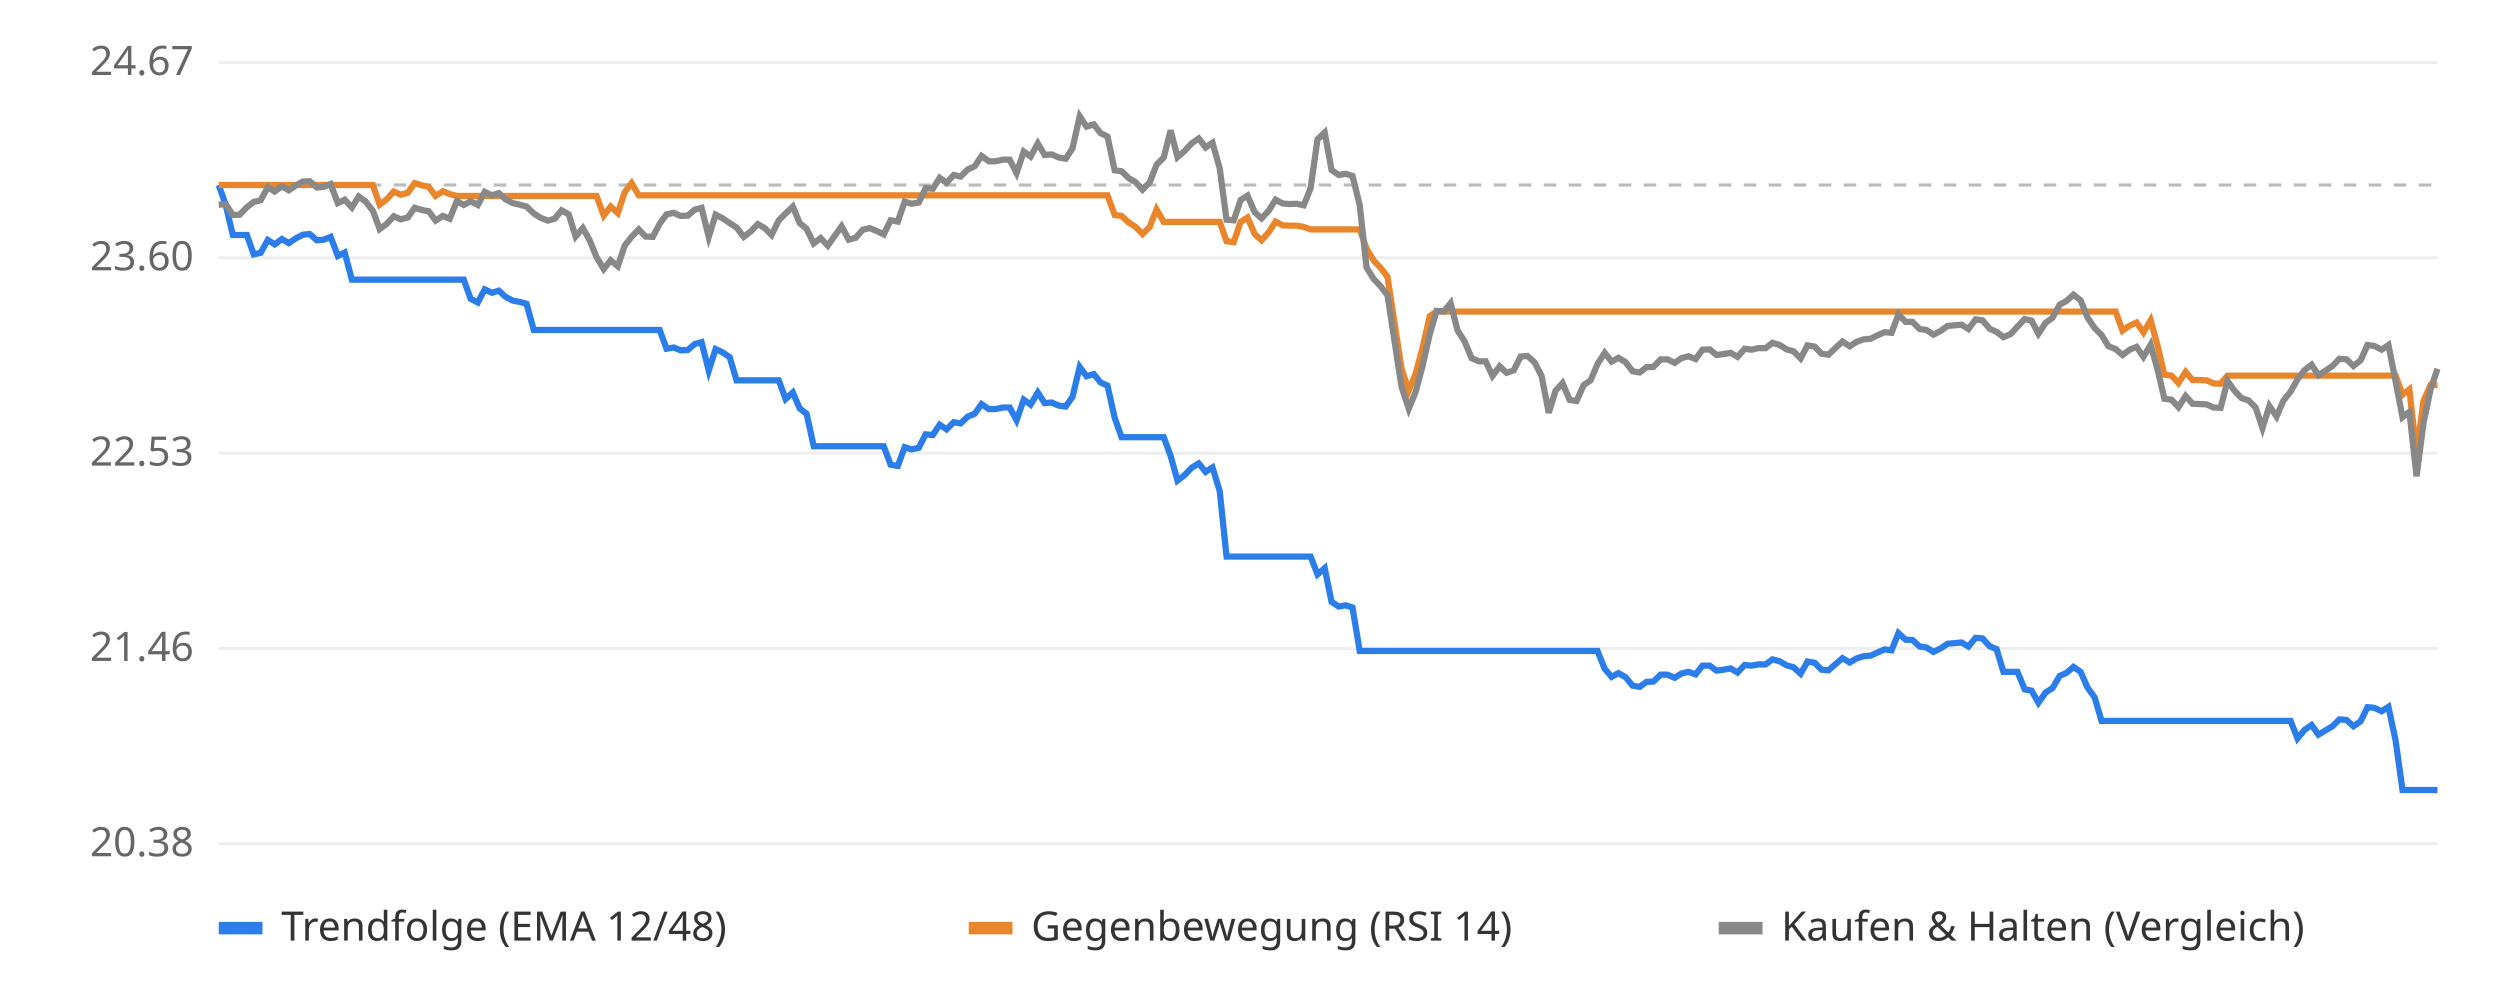
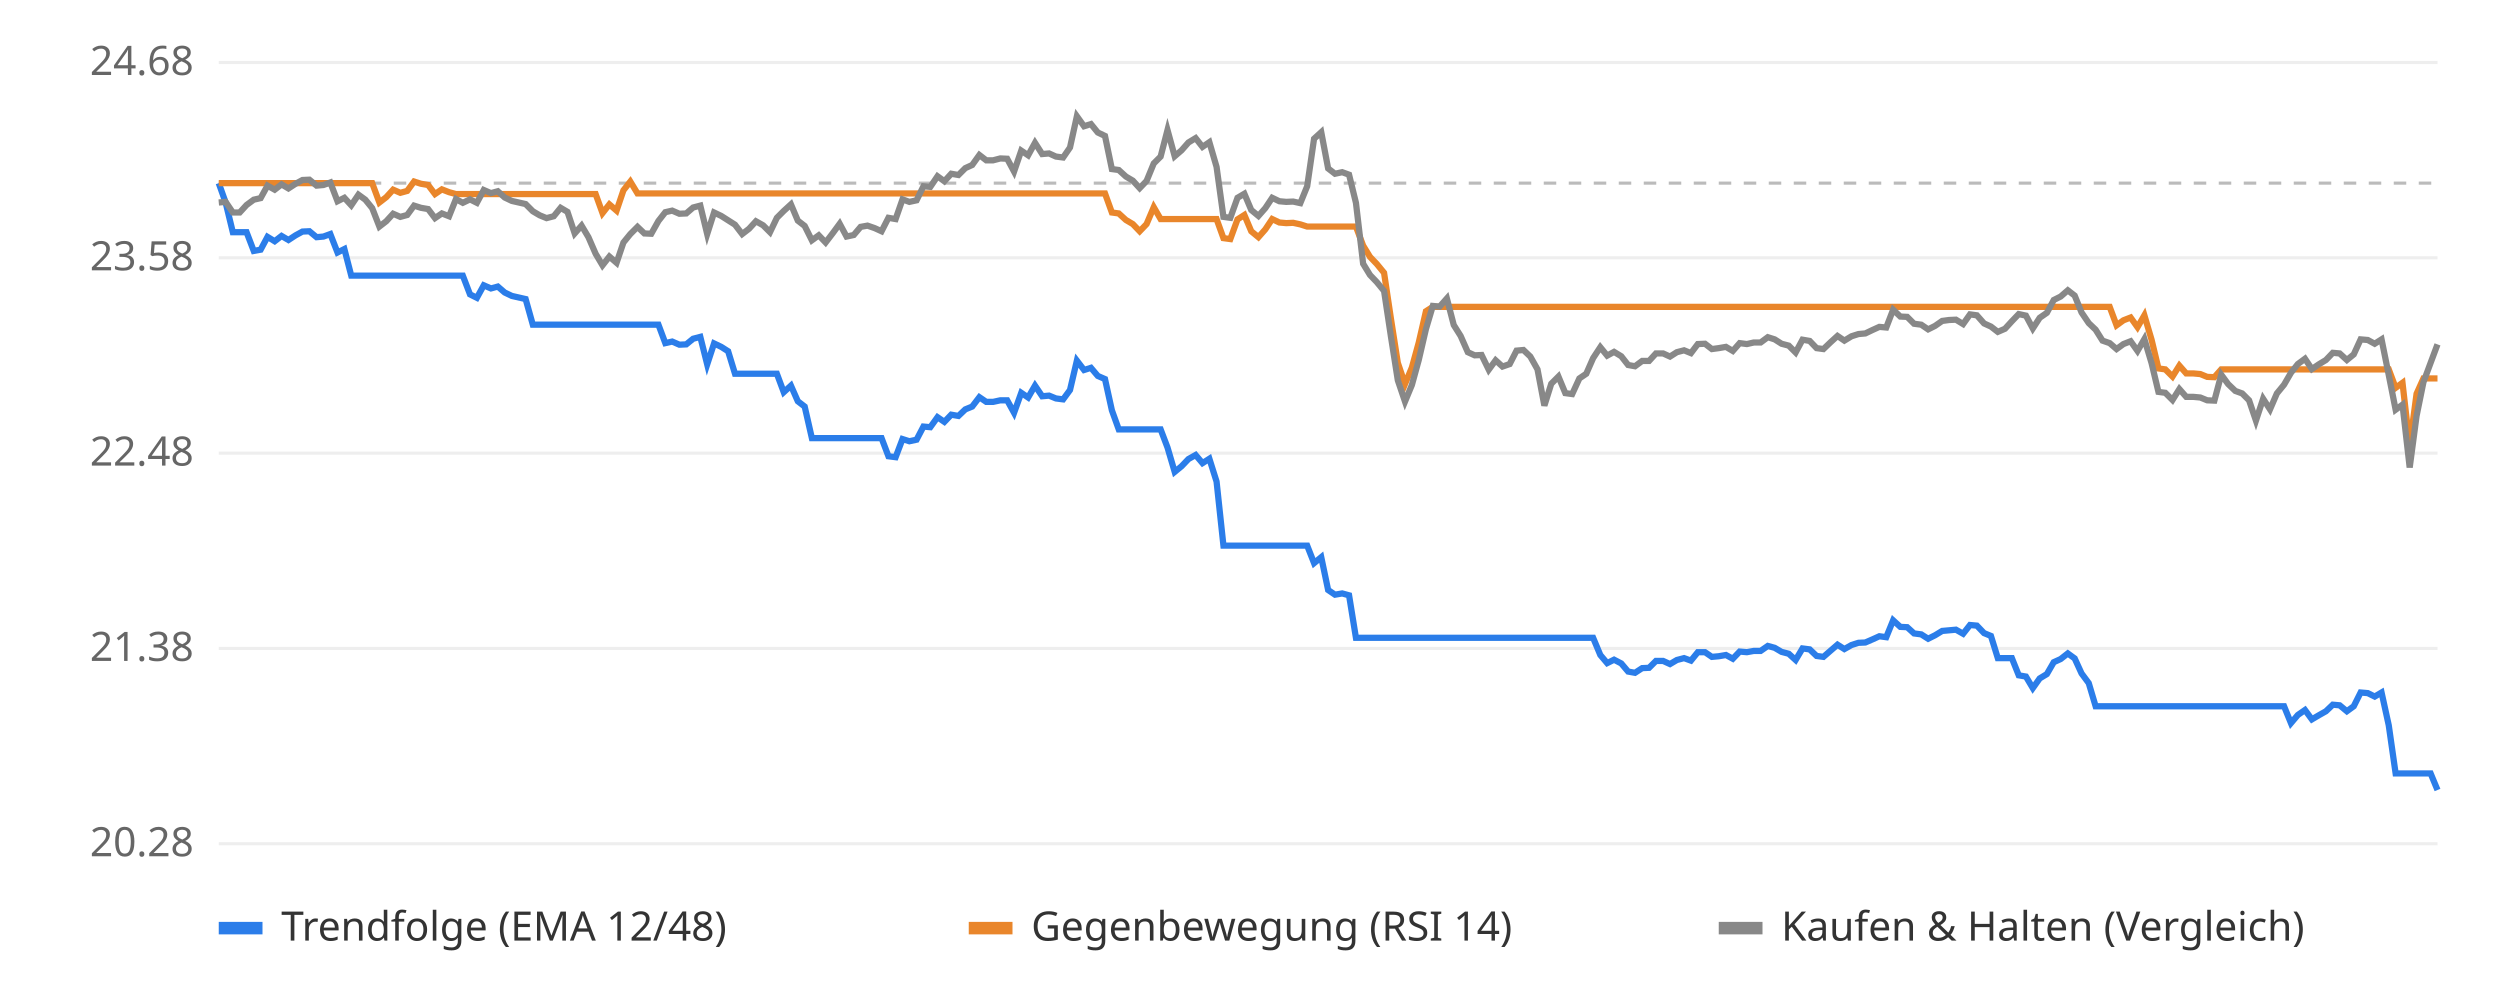
<svg xmlns="http://www.w3.org/2000/svg" viewBox="0 0 800 320" font-family="sans-serif" font-size="13">
  <rect width="800" height="320" fill="#ffffff" />
  <line x1="70" x2="780" y1="270.0" y2="270.0" stroke="#eeeeee" />
-   <text x="62" y="274.0" text-anchor="end" fill="#666">20.38</text>
+   <text x="62" y="274.0" text-anchor="end" fill="#666">20.28</text>
  <line x1="70" x2="780" y1="207.5" y2="207.5" stroke="#eeeeee" />
-   <text x="62" y="211.5" text-anchor="end" fill="#666">21.46</text>
+   <text x="62" y="211.5" text-anchor="end" fill="#666">21.38</text>
  <line x1="70" x2="780" y1="145.0" y2="145.0" stroke="#eeeeee" />
-   <text x="62" y="149.0" text-anchor="end" fill="#666">22.53</text>
+   <text x="62" y="149.0" text-anchor="end" fill="#666">22.48</text>
  <line x1="70" x2="780" y1="82.5" y2="82.5" stroke="#eeeeee" />
-   <text x="62" y="86.5" text-anchor="end" fill="#666">23.60</text>
+   <text x="62" y="86.5" text-anchor="end" fill="#666">23.58</text>
  <line x1="70" x2="780" y1="20.0" y2="20.0" stroke="#eeeeee" />
-   <text x="62" y="24.0" text-anchor="end" fill="#666">24.67</text>
-   <line x1="70" x2="780" y1="59.2" y2="59.2" stroke="#bbbbbb" stroke-dasharray="4 4" />
-   <polyline points="70.0,59.2 72.2,65.5 74.5,75.2 76.7,75.2 79.0,75.2 81.2,81.4 83.4,80.9 85.7,76.8 87.9,78.2 90.2,76.5 92.4,77.8 94.6,76.3 96.9,75.1 99.1,74.9 101.4,76.9 103.6,76.7 105.8,75.8 108.1,81.9 110.3,80.8 112.6,89.5 114.8,89.5 117.0,89.5 119.3,89.5 121.5,89.5 123.8,89.5 126.0,89.5 128.2,89.5 130.5,89.5 132.7,89.5 135.0,89.5 137.2,89.5 139.4,89.5 141.7,89.5 143.9,89.5 146.2,89.5 148.4,89.5 150.6,95.6 152.9,96.8 155.1,92.6 157.4,93.7 159.6,93.0 161.8,95.0 164.1,96.2 166.3,96.6 168.5,97.2 170.8,105.6 173.0,105.6 175.3,105.6 177.5,105.6 179.7,105.6 182.0,105.6 184.2,105.6 186.5,105.6 188.7,105.6 190.9,105.6 193.2,105.6 195.4,105.6 197.7,105.6 199.9,105.6 202.1,105.6 204.4,105.6 206.6,105.6 208.9,105.6 211.1,105.6 213.3,111.6 215.6,111.2 217.8,112.1 220.1,112.0 222.3,110.1 224.5,109.5 226.8,118.6 229.0,111.7 231.3,112.8 233.5,114.3 235.7,121.7 238.0,121.7 240.2,121.7 242.5,121.7 244.7,121.7 246.9,121.7 249.2,121.7 251.4,127.7 253.7,125.6 255.9,130.7 258.1,132.4 260.4,142.8 262.6,142.8 264.9,142.8 267.1,142.8 269.3,142.8 271.6,142.8 273.8,142.8 276.1,142.8 278.3,142.8 280.5,142.8 282.8,142.8 285.0,148.7 287.3,149.1 289.5,143.1 291.7,143.8 294.0,143.3 296.2,139.0 298.5,139.2 300.7,135.9 302.9,137.4 305.2,135.1 307.4,135.5 309.7,133.3 311.9,132.4 314.1,129.3 316.4,130.9 318.6,130.9 320.9,130.4 323.1,130.4 325.3,134.5 327.6,127.9 329.8,129.5 332.1,125.6 334.3,129.0 336.5,128.8 338.8,129.8 341.0,130.1 343.2,127.0 345.5,117.4 347.7,120.4 350.0,119.7 352.2,122.4 354.4,123.4 356.7,133.7 358.9,139.9 361.2,139.9 363.4,139.9 365.6,139.9 367.9,139.9 370.1,139.9 372.4,139.9 374.6,145.9 376.8,153.8 379.1,152.0 381.3,149.7 383.6,148.3 385.8,151.0 388.0,149.6 390.3,157.1 392.5,178.1 394.8,178.1 397.0,178.1 399.2,178.1 401.5,178.1 403.7,178.1 406.0,178.1 408.2,178.1 410.4,178.1 412.7,178.1 414.9,178.1 417.2,178.1 419.4,178.1 421.6,183.8 423.9,181.8 426.1,192.6 428.4,194.1 430.6,193.7 432.8,194.4 435.1,208.3 437.3,208.3 439.6,208.3 441.8,208.3 444.0,208.3 446.3,208.3 448.5,208.3 450.8,208.3 453.0,208.3 455.2,208.3 457.5,208.3 459.7,208.3 462.0,208.3 464.2,208.3 466.4,208.3 468.7,208.3 470.9,208.3 473.2,208.3 475.4,208.3 477.6,208.3 479.9,208.3 482.1,208.3 484.4,208.3 486.6,208.3 488.8,208.3 491.1,208.3 493.3,208.3 495.6,208.3 497.8,208.3 500.0,208.3 502.3,208.3 504.5,208.3 506.8,208.3 509.0,208.3 511.2,208.3 513.5,214.0 515.7,216.6 517.9,215.4 520.2,216.7 522.4,219.4 524.7,219.8 526.9,218.2 529.1,218.1 531.4,215.9 533.6,215.9 535.9,216.9 538.1,215.5 540.3,215.0 542.6,215.8 544.8,213.0 547.1,213.0 549.3,214.6 551.5,214.3 553.8,213.9 556.0,215.2 558.3,212.8 560.5,213.0 562.7,212.6 565.0,212.6 567.2,211.0 569.5,211.6 571.7,212.9 573.9,213.5 576.2,215.6 578.4,211.7 580.7,212.1 582.9,214.3 585.1,214.5 587.4,212.5 589.6,210.6 591.9,212.0 594.1,210.7 596.3,210.0 598.6,209.8 600.8,208.8 603.1,207.8 605.3,208.1 607.5,202.6 609.8,204.7 612.0,204.8 614.3,206.9 616.5,207.2 618.7,208.6 621.0,207.5 623.2,206.0 625.5,205.8 627.7,205.6 629.9,206.9 632.2,204.1 634.4,204.3 636.7,206.8 638.9,207.7 641.1,215.0 643.4,215.0 645.6,215.0 647.9,220.6 650.1,221.0 652.3,224.9 654.6,221.6 656.8,220.2 659.1,216.3 661.3,215.3 663.5,213.4 665.8,215.0 668.0,220.0 670.3,223.2 672.5,230.7 674.7,230.7 677.0,230.7 679.2,230.7 681.5,230.7 683.7,230.7 685.9,230.7 688.2,230.7 690.4,230.7 692.6,230.7 694.9,230.7 697.1,230.7 699.4,230.7 701.6,230.7 703.8,230.7 706.1,230.7 708.3,230.7 710.6,230.7 712.8,230.7 715.0,230.7 717.3,230.7 719.5,230.7 721.8,230.7 724.0,230.7 726.2,230.7 728.5,230.7 730.7,230.7 733.0,230.7 735.2,236.3 737.4,233.6 739.7,232.0 741.9,235.1 744.2,233.7 746.4,232.4 748.6,230.2 750.9,230.4 753.1,232.4 755.4,230.8 757.6,226.3 759.8,226.5 762.1,227.6 764.3,226.2 766.6,237.0 768.8,252.8 771.0,252.8 773.3,252.8 775.5,252.8 777.8,252.8 780.0,252.8" fill="none" stroke="#2b7de9" stroke-width="2" />
-   <polyline points="70.0,59.2 72.2,59.2 74.5,59.2 76.7,59.2 79.0,59.2 81.2,59.2 83.4,59.2 85.7,59.2 87.9,59.2 90.2,59.2 92.4,59.2 94.6,59.2 96.9,59.2 99.1,59.2 101.4,59.2 103.6,59.2 105.8,59.2 108.1,59.2 110.3,59.2 112.6,59.2 114.8,59.2 117.0,59.2 119.3,59.2 121.5,65.5 123.8,63.7 126.0,61.3 128.2,62.3 130.5,61.7 132.7,58.6 135.0,59.3 137.2,59.8 139.4,62.7 141.7,61.2 143.9,62.1 146.2,62.7 148.4,62.7 150.6,62.7 152.9,62.7 155.1,62.7 157.4,62.7 159.6,62.7 161.8,62.7 164.1,62.7 166.3,62.7 168.5,62.7 170.8,62.7 173.0,62.7 175.3,62.7 177.5,62.7 179.7,62.7 182.0,62.7 184.2,62.7 186.5,62.7 188.7,62.7 190.9,62.7 193.2,69.0 195.4,66.1 197.7,68.2 199.9,61.5 202.1,58.6 204.4,62.5 206.6,62.5 208.9,62.5 211.1,62.5 213.3,62.5 215.6,62.5 217.8,62.5 220.1,62.5 222.3,62.5 224.5,62.5 226.8,62.5 229.0,62.5 231.3,62.5 233.5,62.5 235.7,62.5 238.0,62.5 240.2,62.5 242.5,62.5 244.7,62.5 246.9,62.5 249.2,62.5 251.4,62.5 253.7,62.5 255.9,62.5 258.1,62.5 260.4,62.5 262.6,62.5 264.9,62.5 267.1,62.5 269.3,62.5 271.6,62.5 273.8,62.5 276.1,62.5 278.3,62.5 280.5,62.5 282.8,62.5 285.0,62.5 287.3,62.5 289.5,62.5 291.7,62.5 294.0,62.5 296.2,62.5 298.5,62.5 300.7,62.5 302.9,62.5 305.2,62.5 307.4,62.5 309.7,62.5 311.9,62.5 314.1,62.5 316.4,62.5 318.6,62.5 320.9,62.5 323.1,62.5 325.3,62.5 327.6,62.5 329.8,62.5 332.1,62.5 334.3,62.5 336.5,62.5 338.8,62.5 341.0,62.5 343.2,62.5 345.5,62.5 347.7,62.5 350.0,62.5 352.2,62.5 354.4,62.5 356.7,68.8 358.9,69.1 361.2,71.2 363.4,72.6 365.6,74.9 367.9,72.6 370.1,67.0 372.4,71.0 374.6,71.0 376.8,71.0 379.1,71.0 381.3,71.0 383.6,71.0 385.8,71.0 388.0,71.0 390.3,71.0 392.5,77.2 394.8,77.5 397.0,71.0 399.2,69.6 401.5,74.9 403.7,76.9 406.0,74.3 408.2,70.9 410.4,72.1 412.7,72.2 414.9,72.2 417.2,72.6 419.4,73.4 421.6,73.4 423.9,73.4 426.1,73.4 428.4,73.4 430.6,73.4 432.8,73.4 435.1,73.4 437.3,79.6 439.6,83.4 441.8,85.7 444.0,88.6 446.3,103.7 448.5,118.0 450.8,125.0 453.0,119.6 455.2,111.4 457.5,101.2 459.7,99.7 462.0,99.7 464.2,99.7 466.4,99.7 468.7,99.7 470.9,99.7 473.2,99.7 475.4,99.7 477.6,99.7 479.9,99.7 482.1,99.7 484.4,99.7 486.6,99.7 488.8,99.7 491.1,99.7 493.3,99.7 495.6,99.7 497.8,99.7 500.0,99.7 502.3,99.7 504.5,99.7 506.8,99.7 509.0,99.7 511.2,99.7 513.5,99.7 515.7,99.7 517.9,99.7 520.2,99.7 522.4,99.7 524.7,99.7 526.9,99.7 529.1,99.7 531.4,99.7 533.6,99.7 535.9,99.7 538.1,99.7 540.3,99.7 542.6,99.7 544.8,99.7 547.1,99.7 549.3,99.7 551.5,99.7 553.8,99.7 556.0,99.7 558.3,99.7 560.5,99.7 562.7,99.7 565.0,99.7 567.2,99.7 569.5,99.7 571.7,99.7 573.9,99.7 576.2,99.7 578.4,99.7 580.7,99.7 582.9,99.7 585.1,99.7 587.4,99.7 589.6,99.7 591.9,99.7 594.1,99.7 596.3,99.7 598.6,99.7 600.8,99.7 603.1,99.7 605.3,99.7 607.5,99.7 609.8,99.7 612.0,99.7 614.3,99.7 616.5,99.7 618.7,99.7 621.0,99.7 623.2,99.7 625.5,99.7 627.7,99.7 629.9,99.7 632.2,99.7 634.4,99.7 636.7,99.7 638.9,99.7 641.1,99.7 643.4,99.7 645.6,99.7 647.9,99.7 650.1,99.7 652.3,99.7 654.6,99.7 656.8,99.7 659.1,99.7 661.3,99.7 663.5,99.7 665.8,99.7 668.0,99.7 670.3,99.7 672.5,99.7 674.7,99.7 677.0,99.7 679.2,105.8 681.5,104.2 683.7,103.2 685.9,106.4 688.2,102.5 690.4,110.5 692.6,119.9 694.9,120.2 697.1,122.6 699.4,119.0 701.6,121.6 703.8,121.6 706.1,121.7 708.3,122.7 710.6,122.8 712.8,120.2 715.0,120.2 717.3,120.2 719.5,120.2 721.8,120.2 724.0,120.2 726.2,120.2 728.5,120.2 730.7,120.2 733.0,120.2 735.2,120.2 737.4,120.2 739.7,120.2 741.9,120.2 744.2,120.2 746.4,120.2 748.6,120.2 750.9,120.2 753.1,120.2 755.4,120.2 757.6,120.2 759.8,120.2 762.1,120.2 764.3,120.2 766.6,120.2 768.8,126.3 771.0,124.6 773.3,145.3 775.5,128.3 777.8,123.2 780.0,123.2" fill="none" stroke="#e9862b" stroke-width="2" />
-   <polyline points="70.0,65.5 72.2,65.3 74.5,68.8 76.7,68.7 79.0,66.3 81.2,64.6 83.4,64.1 85.7,59.9 87.9,61.3 90.2,59.6 92.4,60.9 94.6,59.4 96.9,58.1 99.1,58.0 101.4,60.0 103.6,59.8 105.8,58.9 108.1,65.0 110.3,63.9 112.6,66.4 114.8,62.9 117.0,64.5 119.3,67.4 121.5,73.3 123.8,71.6 126.0,69.2 128.2,70.2 130.5,69.6 132.7,66.5 135.0,67.2 137.2,67.6 139.4,70.6 141.7,69.1 143.9,70.0 146.2,64.3 148.4,65.6 150.6,64.4 152.9,65.6 155.1,61.4 157.4,62.5 159.6,61.8 161.8,63.8 164.1,65.0 166.3,65.5 168.5,66.1 170.8,68.3 173.0,69.7 175.3,70.6 177.5,70.0 179.7,67.3 182.0,68.6 184.2,75.7 186.5,73.0 188.7,76.9 190.9,82.3 193.2,86.1 195.4,83.3 197.7,85.2 199.9,78.6 202.1,75.8 204.4,73.4 206.6,75.7 208.9,75.8 211.1,71.6 213.3,68.6 215.6,68.1 217.8,69.1 220.1,69.0 222.3,67.1 224.5,66.5 226.8,75.8 229.0,68.7 231.3,69.9 233.5,71.4 235.7,72.8 238.0,75.8 240.2,74.1 242.5,71.7 244.7,73.0 246.9,75.2 249.2,70.5 251.4,68.3 253.7,66.1 255.9,71.4 258.1,73.2 260.4,77.9 262.6,76.2 264.9,78.6 267.1,75.5 269.3,72.4 271.6,76.7 273.8,76.1 276.1,73.5 278.3,73.0 280.5,73.9 282.8,75.0 285.0,70.5 287.3,70.9 289.5,64.5 291.7,65.2 294.0,64.8 296.2,60.2 298.5,60.4 300.7,56.9 302.9,58.5 305.2,56.0 307.4,56.5 309.7,54.2 311.9,53.2 314.1,49.9 316.4,51.6 318.6,51.6 320.9,51.1 323.1,51.1 325.3,55.4 327.6,48.5 329.8,50.1 332.1,45.9 334.3,49.6 336.5,49.4 338.8,50.4 341.0,50.8 343.2,47.5 345.5,37.2 347.7,40.5 350.0,39.8 352.2,42.6 354.4,43.7 356.7,54.5 358.9,54.8 361.2,57.0 363.4,58.3 365.6,60.7 367.9,58.4 370.1,52.7 372.4,50.4 374.6,41.7 376.8,50.3 379.1,48.3 381.3,45.9 383.6,44.3 385.8,47.2 388.0,45.7 390.3,53.8 392.5,70.3 394.8,70.5 397.0,64.0 399.2,62.6 401.5,67.9 403.7,69.9 406.0,67.4 408.2,63.9 410.4,65.1 412.7,65.3 414.9,65.2 417.2,65.7 419.4,60.2 421.6,44.6 423.9,42.4 426.1,54.4 428.4,56.0 430.6,55.6 432.8,56.3 435.1,65.6 437.3,85.6 439.6,89.3 441.8,91.6 444.0,94.5 446.3,109.5 448.5,123.8 450.8,130.8 453.0,125.4 455.2,117.2 457.5,107.0 459.7,99.5 462.0,99.7 464.2,97.0 466.4,105.7 468.7,109.3 470.9,114.6 473.2,115.6 475.4,115.6 477.6,120.3 479.9,117.2 482.1,119.3 484.4,118.5 486.6,114.1 488.8,113.9 491.1,116.0 493.3,120.3 495.6,132.1 497.8,125.0 500.0,122.6 502.3,128.0 504.5,128.3 506.8,123.2 509.0,121.7 511.2,116.5 513.5,112.9 515.7,115.7 517.9,114.5 520.2,115.9 522.4,118.8 524.7,119.2 526.9,117.5 529.1,117.4 531.4,115.0 533.6,115.0 535.9,116.1 538.1,114.6 540.3,114.0 542.6,114.9 544.8,111.9 547.1,111.8 549.3,113.6 551.5,113.3 553.8,112.9 556.0,114.2 558.3,111.6 560.5,111.9 562.7,111.4 565.0,111.4 567.2,109.7 569.5,110.4 571.7,111.8 573.9,112.4 576.2,114.7 578.4,110.5 580.7,110.9 582.9,113.2 585.1,113.5 587.4,111.3 589.6,109.3 591.9,110.8 594.1,109.4 596.3,108.6 598.6,108.4 600.8,107.3 603.1,106.3 605.3,106.5 607.5,100.6 609.8,103.0 612.0,103.0 614.3,105.3 616.5,105.6 618.7,107.1 621.0,105.9 623.2,104.3 625.5,104.1 627.7,103.9 629.9,105.3 632.2,102.2 634.4,102.5 636.7,105.2 638.9,106.2 641.1,107.9 643.4,106.9 645.6,104.5 647.9,102.1 650.1,102.6 652.3,106.8 654.6,103.3 656.8,101.7 659.1,97.5 661.3,96.3 663.5,94.3 665.8,96.1 668.0,101.6 670.3,105.0 672.5,107.2 674.7,110.8 677.0,111.7 679.2,113.6 681.5,111.9 683.7,111.0 685.9,114.2 688.2,110.3 690.4,118.2 692.6,127.6 694.9,127.9 697.1,130.3 699.4,126.7 701.6,129.2 703.8,129.3 706.1,129.4 708.3,130.4 710.6,130.5 712.8,121.9 715.0,125.0 717.3,127.4 719.5,128.1 721.8,130.4 724.0,137.0 726.2,129.9 728.5,133.3 730.7,128.2 733.0,125.3 735.2,121.4 737.4,118.5 739.7,116.7 741.9,120.1 744.2,118.6 746.4,117.1 748.6,114.8 750.9,115.0 753.1,117.1 755.4,115.3 757.6,110.4 759.8,110.7 762.1,111.9 764.3,110.4 766.6,122.1 768.8,133.5 771.0,131.8 773.3,152.4 775.5,135.5 777.8,124.5 780.0,118.0" fill="none" stroke="#888888" stroke-width="2" />
+   <text x="62" y="24.0" text-anchor="end" fill="#666">24.68</text>
+   <line x1="70" x2="780" y1="58.6" y2="58.6" stroke="#bbbbbb" stroke-dasharray="4 4" />
+   <polyline points="70.0,58.6 72.2,64.8 74.5,74.3 76.7,74.3 78.9,74.3 81.2,80.3 83.4,79.9 85.6,75.8 87.9,77.2 90.1,75.5 92.3,76.8 94.6,75.3 96.8,74.1 99.0,74.0 101.3,75.9 103.5,75.7 105.7,74.9 108.0,80.8 110.2,79.7 112.4,88.2 114.7,88.2 116.9,88.2 119.1,88.2 121.4,88.2 123.6,88.2 125.8,88.2 128.1,88.2 130.3,88.2 132.5,88.2 134.7,88.2 137.0,88.2 139.2,88.2 141.4,88.2 143.7,88.2 145.9,88.2 148.1,88.2 150.4,94.2 152.6,95.3 154.8,91.3 157.1,92.3 159.3,91.7 161.5,93.6 163.8,94.7 166.0,95.2 168.2,95.7 170.5,103.9 172.7,103.9 174.9,103.9 177.2,103.9 179.4,103.9 181.6,103.9 183.9,103.9 186.1,103.9 188.3,103.9 190.6,103.9 192.8,103.9 195.0,103.9 197.3,103.9 199.5,103.9 201.7,103.9 204.0,103.9 206.2,103.9 208.4,103.9 210.7,103.9 212.9,109.8 215.1,109.3 217.4,110.3 219.6,110.2 221.8,108.4 224.1,107.8 226.3,116.6 228.5,109.9 230.8,111.0 233.0,112.4 235.2,119.6 237.5,119.6 239.7,119.6 241.9,119.6 244.2,119.6 246.4,119.6 248.6,119.6 250.8,125.5 253.1,123.4 255.3,128.4 257.5,130.1 259.8,140.2 262.0,140.2 264.2,140.2 266.5,140.2 268.7,140.2 270.9,140.2 273.2,140.2 275.4,140.2 277.6,140.2 279.9,140.2 282.1,140.2 284.3,146.0 286.6,146.3 288.8,140.5 291.0,141.2 293.3,140.7 295.5,136.5 297.7,136.7 300.0,133.5 302.2,135.0 304.4,132.7 306.7,133.1 308.9,131.0 311.1,130.1 313.4,127.1 315.6,128.6 317.8,128.6 320.1,128.1 322.3,128.1 324.5,132.1 326.8,125.7 329.0,127.2 331.2,123.4 333.5,126.8 335.7,126.6 337.9,127.5 340.2,127.8 342.4,124.8 344.6,115.4 346.9,118.4 349.1,117.7 351.3,120.3 353.6,121.3 355.8,131.3 358.0,137.4 360.3,137.4 362.5,137.4 364.7,137.4 366.9,137.4 369.2,137.4 371.4,137.4 373.6,143.2 375.9,151.0 378.1,149.2 380.3,146.9 382.6,145.6 384.8,148.2 387.0,146.8 389.3,154.1 391.5,174.6 393.7,174.6 396.0,174.6 398.2,174.6 400.4,174.6 402.7,174.6 404.9,174.6 407.1,174.6 409.4,174.6 411.6,174.6 413.8,174.6 416.1,174.6 418.3,174.6 420.5,180.2 422.8,178.3 425.0,188.8 427.2,190.3 429.5,189.9 431.7,190.5 433.9,204.1 436.2,204.1 438.4,204.1 440.6,204.1 442.9,204.1 445.1,204.1 447.3,204.1 449.6,204.1 451.8,204.1 454.0,204.1 456.3,204.1 458.5,204.1 460.7,204.1 463.0,204.1 465.2,204.1 467.4,204.1 469.7,204.1 471.9,204.1 474.1,204.1 476.4,204.1 478.6,204.1 480.8,204.1 483.1,204.1 485.3,204.1 487.5,204.1 489.7,204.1 492.0,204.1 494.2,204.1 496.4,204.1 498.7,204.1 500.9,204.1 503.1,204.1 505.4,204.1 507.6,204.1 509.8,204.1 512.1,209.6 514.3,212.2 516.5,211.1 518.8,212.3 521.0,214.9 523.2,215.3 525.5,213.8 527.7,213.7 529.9,211.5 532.2,211.5 534.4,212.5 536.6,211.2 538.9,210.6 541.1,211.4 543.3,208.7 545.6,208.7 547.8,210.2 550.0,210.0 552.3,209.6 554.5,210.8 556.7,208.5 559.0,208.7 561.2,208.3 563.4,208.3 565.7,206.7 567.9,207.3 570.1,208.6 572.4,209.2 574.6,211.2 576.8,207.5 579.1,207.8 581.3,209.9 583.5,210.2 585.8,208.2 588.0,206.3 590.2,207.7 592.5,206.4 594.7,205.7 596.9,205.6 599.2,204.6 601.4,203.6 603.6,203.9 605.8,198.5 608.1,200.6 610.3,200.7 612.5,202.7 614.8,203.0 617.0,204.4 619.2,203.3 621.5,201.9 623.7,201.7 625.9,201.5 628.2,202.8 630.4,200.0 632.6,200.2 634.9,202.6 637.1,203.5 639.3,210.6 641.6,210.6 643.8,210.6 646.0,216.1 648.3,216.5 650.5,220.2 652.7,217.1 655.0,215.7 657.2,211.9 659.4,210.9 661.7,209.1 663.9,210.7 666.1,215.5 668.4,218.6 670.6,226.0 672.8,226.0 675.1,226.0 677.3,226.0 679.5,226.0 681.8,226.0 684.0,226.0 686.2,226.0 688.5,226.0 690.7,226.0 692.9,226.0 695.2,226.0 697.4,226.0 699.6,226.0 701.9,226.0 704.1,226.0 706.3,226.0 708.6,226.0 710.8,226.0 713.0,226.0 715.3,226.0 717.5,226.0 719.7,226.0 721.9,226.0 724.2,226.0 726.4,226.0 728.6,226.0 730.9,226.0 733.1,231.4 735.3,228.8 737.6,227.2 739.8,230.2 742.0,228.9 744.3,227.6 746.5,225.5 748.7,225.7 751.0,227.6 753.2,226.0 755.4,221.6 757.7,221.8 759.9,222.9 762.1,221.6 764.4,232.1 766.6,247.5 768.8,247.5 771.1,247.5 773.3,247.5 775.5,247.5 777.8,247.5 780.0,252.8" fill="none" stroke="#2b7de9" stroke-width="2" />
+   <polyline points="70.0,58.6 72.2,58.6 74.5,58.6 76.7,58.6 78.9,58.6 81.2,58.6 83.4,58.6 85.6,58.6 87.9,58.6 90.1,58.6 92.3,58.6 94.6,58.6 96.8,58.6 99.0,58.6 101.3,58.6 103.5,58.6 105.7,58.6 108.0,58.6 110.2,58.6 112.4,58.6 114.7,58.6 116.9,58.6 119.1,58.6 121.4,64.8 123.6,63.1 125.8,60.7 128.1,61.7 130.3,61.1 132.5,58.1 134.7,58.8 137.0,59.2 139.2,62.1 141.4,60.6 143.7,61.5 145.9,62.1 148.1,62.1 150.4,62.1 152.6,62.1 154.8,62.1 157.1,62.1 159.3,62.1 161.5,62.1 163.8,62.1 166.0,62.1 168.2,62.1 170.5,62.1 172.7,62.1 174.9,62.1 177.2,62.1 179.4,62.1 181.6,62.1 183.9,62.1 186.1,62.1 188.3,62.1 190.6,62.1 192.8,68.2 195.0,65.4 197.3,67.4 199.5,60.9 201.7,58.1 204.0,61.9 206.2,61.9 208.4,61.9 210.7,61.9 212.9,61.9 215.1,61.9 217.4,61.9 219.6,61.9 221.8,61.9 224.1,61.9 226.3,61.9 228.5,61.9 230.8,61.9 233.0,61.9 235.2,61.9 237.5,61.9 239.7,61.9 241.9,61.9 244.2,61.9 246.4,61.9 248.6,61.9 250.8,61.9 253.1,61.9 255.3,61.9 257.5,61.9 259.8,61.9 262.0,61.9 264.2,61.9 266.5,61.9 268.7,61.9 270.9,61.9 273.2,61.9 275.4,61.9 277.6,61.9 279.9,61.9 282.1,61.9 284.3,61.9 286.6,61.9 288.8,61.9 291.0,61.9 293.3,61.9 295.5,61.9 297.7,61.9 300.0,61.9 302.2,61.9 304.4,61.9 306.7,61.9 308.9,61.9 311.1,61.9 313.4,61.9 315.6,61.9 317.8,61.9 320.1,61.9 322.3,61.9 324.5,61.9 326.8,61.9 329.0,61.9 331.2,61.9 333.5,61.9 335.7,61.9 337.9,61.9 340.2,61.9 342.4,61.9 344.6,61.9 346.9,61.9 349.1,61.9 351.3,61.9 353.6,61.9 355.8,68.0 358.0,68.3 360.3,70.4 362.5,71.7 364.7,74.0 366.9,71.7 369.2,66.3 371.4,70.1 373.6,70.1 375.9,70.1 378.1,70.1 380.3,70.1 382.6,70.1 384.8,70.1 387.0,70.1 389.3,70.1 391.5,76.2 393.7,76.5 396.0,70.2 398.2,68.8 400.4,74.0 402.7,75.9 404.9,73.4 407.1,70.1 409.4,71.2 411.6,71.4 413.8,71.3 416.1,71.8 418.3,72.5 420.5,72.5 422.8,72.5 425.0,72.5 427.2,72.5 429.5,72.5 431.7,72.5 433.9,72.5 436.2,78.6 438.4,82.2 440.6,84.5 442.9,87.3 445.1,102.0 447.3,116.1 449.6,122.9 451.8,117.6 454.0,109.6 456.3,99.6 458.5,98.2 460.7,98.2 463.0,98.2 465.2,98.2 467.4,98.2 469.7,98.2 471.9,98.2 474.1,98.2 476.4,98.2 478.6,98.2 480.8,98.2 483.1,98.2 485.3,98.2 487.5,98.2 489.7,98.2 492.0,98.2 494.2,98.2 496.4,98.2 498.7,98.2 500.9,98.2 503.1,98.2 505.4,98.2 507.6,98.2 509.8,98.2 512.1,98.2 514.3,98.2 516.5,98.2 518.8,98.2 521.0,98.2 523.2,98.2 525.5,98.2 527.7,98.2 529.9,98.2 532.2,98.2 534.4,98.2 536.6,98.2 538.9,98.2 541.1,98.2 543.3,98.2 545.6,98.2 547.8,98.2 550.0,98.2 552.3,98.2 554.5,98.2 556.7,98.2 559.0,98.2 561.2,98.2 563.4,98.2 565.7,98.2 567.9,98.2 570.1,98.2 572.4,98.2 574.6,98.2 576.8,98.2 579.1,98.2 581.3,98.2 583.5,98.2 585.8,98.2 588.0,98.2 590.2,98.2 592.5,98.2 594.7,98.2 596.9,98.2 599.2,98.2 601.4,98.2 603.6,98.2 605.8,98.2 608.1,98.2 610.3,98.2 612.5,98.2 614.8,98.2 617.0,98.2 619.2,98.2 621.5,98.2 623.7,98.2 625.9,98.2 628.2,98.2 630.4,98.2 632.6,98.2 634.9,98.2 637.1,98.2 639.3,98.2 641.6,98.2 643.8,98.2 646.0,98.2 648.3,98.2 650.5,98.2 652.7,98.2 655.0,98.2 657.2,98.2 659.4,98.2 661.7,98.2 663.9,98.2 666.1,98.2 668.4,98.2 670.6,98.2 672.8,98.2 675.1,98.2 677.3,104.1 679.5,102.5 681.8,101.6 684.0,104.7 686.2,100.9 688.5,108.7 690.7,117.9 692.9,118.2 695.2,120.5 697.4,117.0 699.6,119.5 701.9,119.5 704.1,119.7 706.3,120.6 708.6,120.7 710.8,118.2 713.0,118.2 715.3,118.2 717.5,118.2 719.7,118.2 721.9,118.2 724.2,118.2 726.4,118.2 728.6,118.2 730.9,118.2 733.1,118.2 735.3,118.2 737.6,118.2 739.8,118.2 742.0,118.2 744.3,118.2 746.5,118.2 748.7,118.2 751.0,118.2 753.2,118.2 755.4,118.2 757.7,118.2 759.9,118.2 762.1,118.2 764.4,118.2 766.6,124.1 768.8,122.5 771.1,142.7 773.3,126.0 775.5,121.1 777.8,121.1 780.0,121.1" fill="none" stroke="#e9862b" stroke-width="2" />
+   <polyline points="70.0,64.8 72.2,64.6 74.5,68.0 76.7,68.0 78.9,65.6 81.2,63.9 83.4,63.4 85.6,59.4 87.9,60.7 90.1,59.0 92.3,60.3 94.6,58.8 96.8,57.6 99.0,57.5 101.3,59.4 103.5,59.2 105.7,58.4 108.0,64.4 110.2,63.3 112.4,65.7 114.7,62.3 116.9,63.9 119.1,66.6 121.4,72.5 123.6,70.8 125.8,68.4 128.1,69.4 130.3,68.8 132.5,65.8 134.7,66.5 137.0,66.9 139.2,69.8 141.4,68.3 143.7,69.2 145.9,63.7 148.1,64.9 150.4,63.8 152.6,64.9 154.8,60.8 157.1,61.8 159.3,61.2 161.5,63.2 163.8,64.3 166.0,64.8 168.2,65.3 170.5,67.6 172.7,68.9 174.9,69.8 177.2,69.2 179.4,66.5 181.6,67.8 183.9,74.7 186.1,72.2 188.3,75.9 190.6,81.2 192.8,84.9 195.0,82.1 197.3,84.1 199.5,77.6 201.7,74.9 204.0,72.6 206.2,74.7 208.4,74.8 210.7,70.7 212.9,67.9 215.1,67.4 217.4,68.4 219.6,68.3 221.8,66.4 224.1,65.8 226.3,74.9 228.5,68.0 230.8,69.1 233.0,70.5 235.2,71.9 237.5,74.9 239.7,73.2 241.9,70.8 244.2,72.1 246.4,74.3 248.6,69.7 250.8,67.5 253.1,65.4 255.3,70.6 257.5,72.3 259.8,76.9 262.0,75.3 264.2,77.6 266.5,74.6 268.7,71.6 270.9,75.7 273.2,75.2 275.4,72.6 277.6,72.2 279.9,73.0 282.1,74.0 284.3,69.7 286.6,70.1 288.8,63.8 291.0,64.6 293.3,64.1 295.5,59.6 297.7,59.8 300.0,56.4 302.2,58.0 304.4,55.6 306.7,56.0 308.9,53.8 311.1,52.8 313.4,49.6 315.6,51.3 317.8,51.3 320.1,50.7 322.3,50.8 324.5,54.9 326.8,48.2 329.0,49.7 331.2,45.7 333.5,49.3 335.7,49.1 337.9,50.1 340.2,50.4 342.4,47.2 344.6,37.2 346.9,40.4 349.1,39.7 351.3,42.4 353.6,43.5 355.8,54.1 358.0,54.4 360.3,56.5 362.5,57.8 364.7,60.2 366.9,57.9 369.2,52.3 371.4,50.1 373.6,41.6 375.9,50.0 378.1,48.1 380.3,45.6 382.6,44.2 384.8,47.0 387.0,45.5 389.3,53.4 391.5,69.4 393.7,69.7 396.0,63.3 398.2,62.0 400.4,67.2 402.7,69.1 404.9,66.6 407.1,63.3 409.4,64.4 411.6,64.6 413.8,64.5 416.1,65.0 418.3,59.6 420.5,44.4 422.8,42.3 425.0,53.9 427.2,55.6 429.5,55.1 431.7,55.9 433.9,64.9 436.2,84.4 438.4,88.0 440.6,90.3 442.9,93.1 445.1,107.7 447.3,121.7 449.6,128.5 451.8,123.2 454.0,115.2 456.3,105.3 458.5,97.9 460.7,98.1 463.0,95.5 465.2,104.0 467.4,107.5 469.7,112.7 471.9,113.7 474.1,113.6 476.4,118.3 478.6,115.3 480.8,117.3 483.1,116.5 485.3,112.2 487.5,112.0 489.7,114.1 492.0,118.2 494.2,129.8 496.4,122.8 498.7,120.5 500.9,125.8 503.1,126.1 505.4,121.1 507.6,119.6 509.8,114.6 512.1,111.1 514.3,113.8 516.5,112.6 518.8,114.0 521.0,116.8 523.2,117.2 525.5,115.5 527.7,115.5 529.9,113.1 532.2,113.1 534.4,114.1 536.6,112.7 538.9,112.1 541.1,113.0 543.3,110.1 545.6,110.0 547.8,111.7 550.0,111.4 552.3,111.0 554.5,112.3 556.7,109.8 559.0,110.1 561.2,109.6 563.4,109.6 565.7,107.9 567.9,108.6 570.1,110.0 572.4,110.6 574.6,112.8 576.8,108.7 579.1,109.1 581.3,111.4 583.5,111.7 585.8,109.5 588.0,107.5 590.2,109.0 592.5,107.6 594.7,106.9 596.9,106.7 599.2,105.6 601.4,104.6 603.6,104.8 605.8,99.1 608.1,101.3 610.3,101.4 612.5,103.6 614.8,103.9 617.0,105.4 619.2,104.3 621.5,102.7 623.7,102.4 625.9,102.3 628.2,103.7 630.4,100.6 632.6,100.9 634.9,103.5 637.1,104.5 639.3,106.2 641.6,105.2 643.8,102.8 646.0,100.5 648.3,101.0 650.5,105.1 652.7,101.7 655.0,100.1 657.2,96.0 659.4,94.9 661.7,92.9 663.9,94.6 666.1,100.0 668.4,103.4 670.6,105.5 672.8,109.0 675.1,109.8 677.3,111.7 679.5,110.1 681.8,109.2 684.0,112.3 686.2,108.5 688.5,116.2 690.7,125.4 692.9,125.7 695.2,128.0 697.4,124.5 699.6,127.0 701.9,127.0 704.1,127.2 706.3,128.1 708.6,128.2 710.8,119.9 713.0,122.9 715.3,125.1 717.5,125.9 719.7,128.1 721.9,134.6 724.2,127.6 726.4,131.0 728.6,125.9 730.9,123.1 733.1,119.3 735.3,116.5 737.6,114.8 739.8,118.1 742.0,116.6 744.3,115.2 746.5,112.9 748.7,113.1 751.0,115.2 753.2,113.4 755.4,108.6 757.7,108.8 759.9,110.0 762.1,108.6 764.4,120.0 766.6,131.1 768.8,129.5 771.1,149.6 773.3,133.1 775.5,122.3 777.8,116.1 780.0,110.2" fill="none" stroke="#888888" stroke-width="2" />
  <rect x="70" y="295" width="14" height="4" fill="#2b7de9" />
  <text x="90" y="301" fill="#333">Trendfolge (EMA 12/48)</text>
  <rect x="310" y="295" width="14" height="4" fill="#e9862b" />
  <text x="330" y="301" fill="#333">Gegenbewegung (RSI 14)</text>
  <rect x="550" y="295" width="14" height="4" fill="#888888" />
  <text x="570" y="301" fill="#333">Kaufen &amp; Halten (Vergleich)</text>
</svg>
